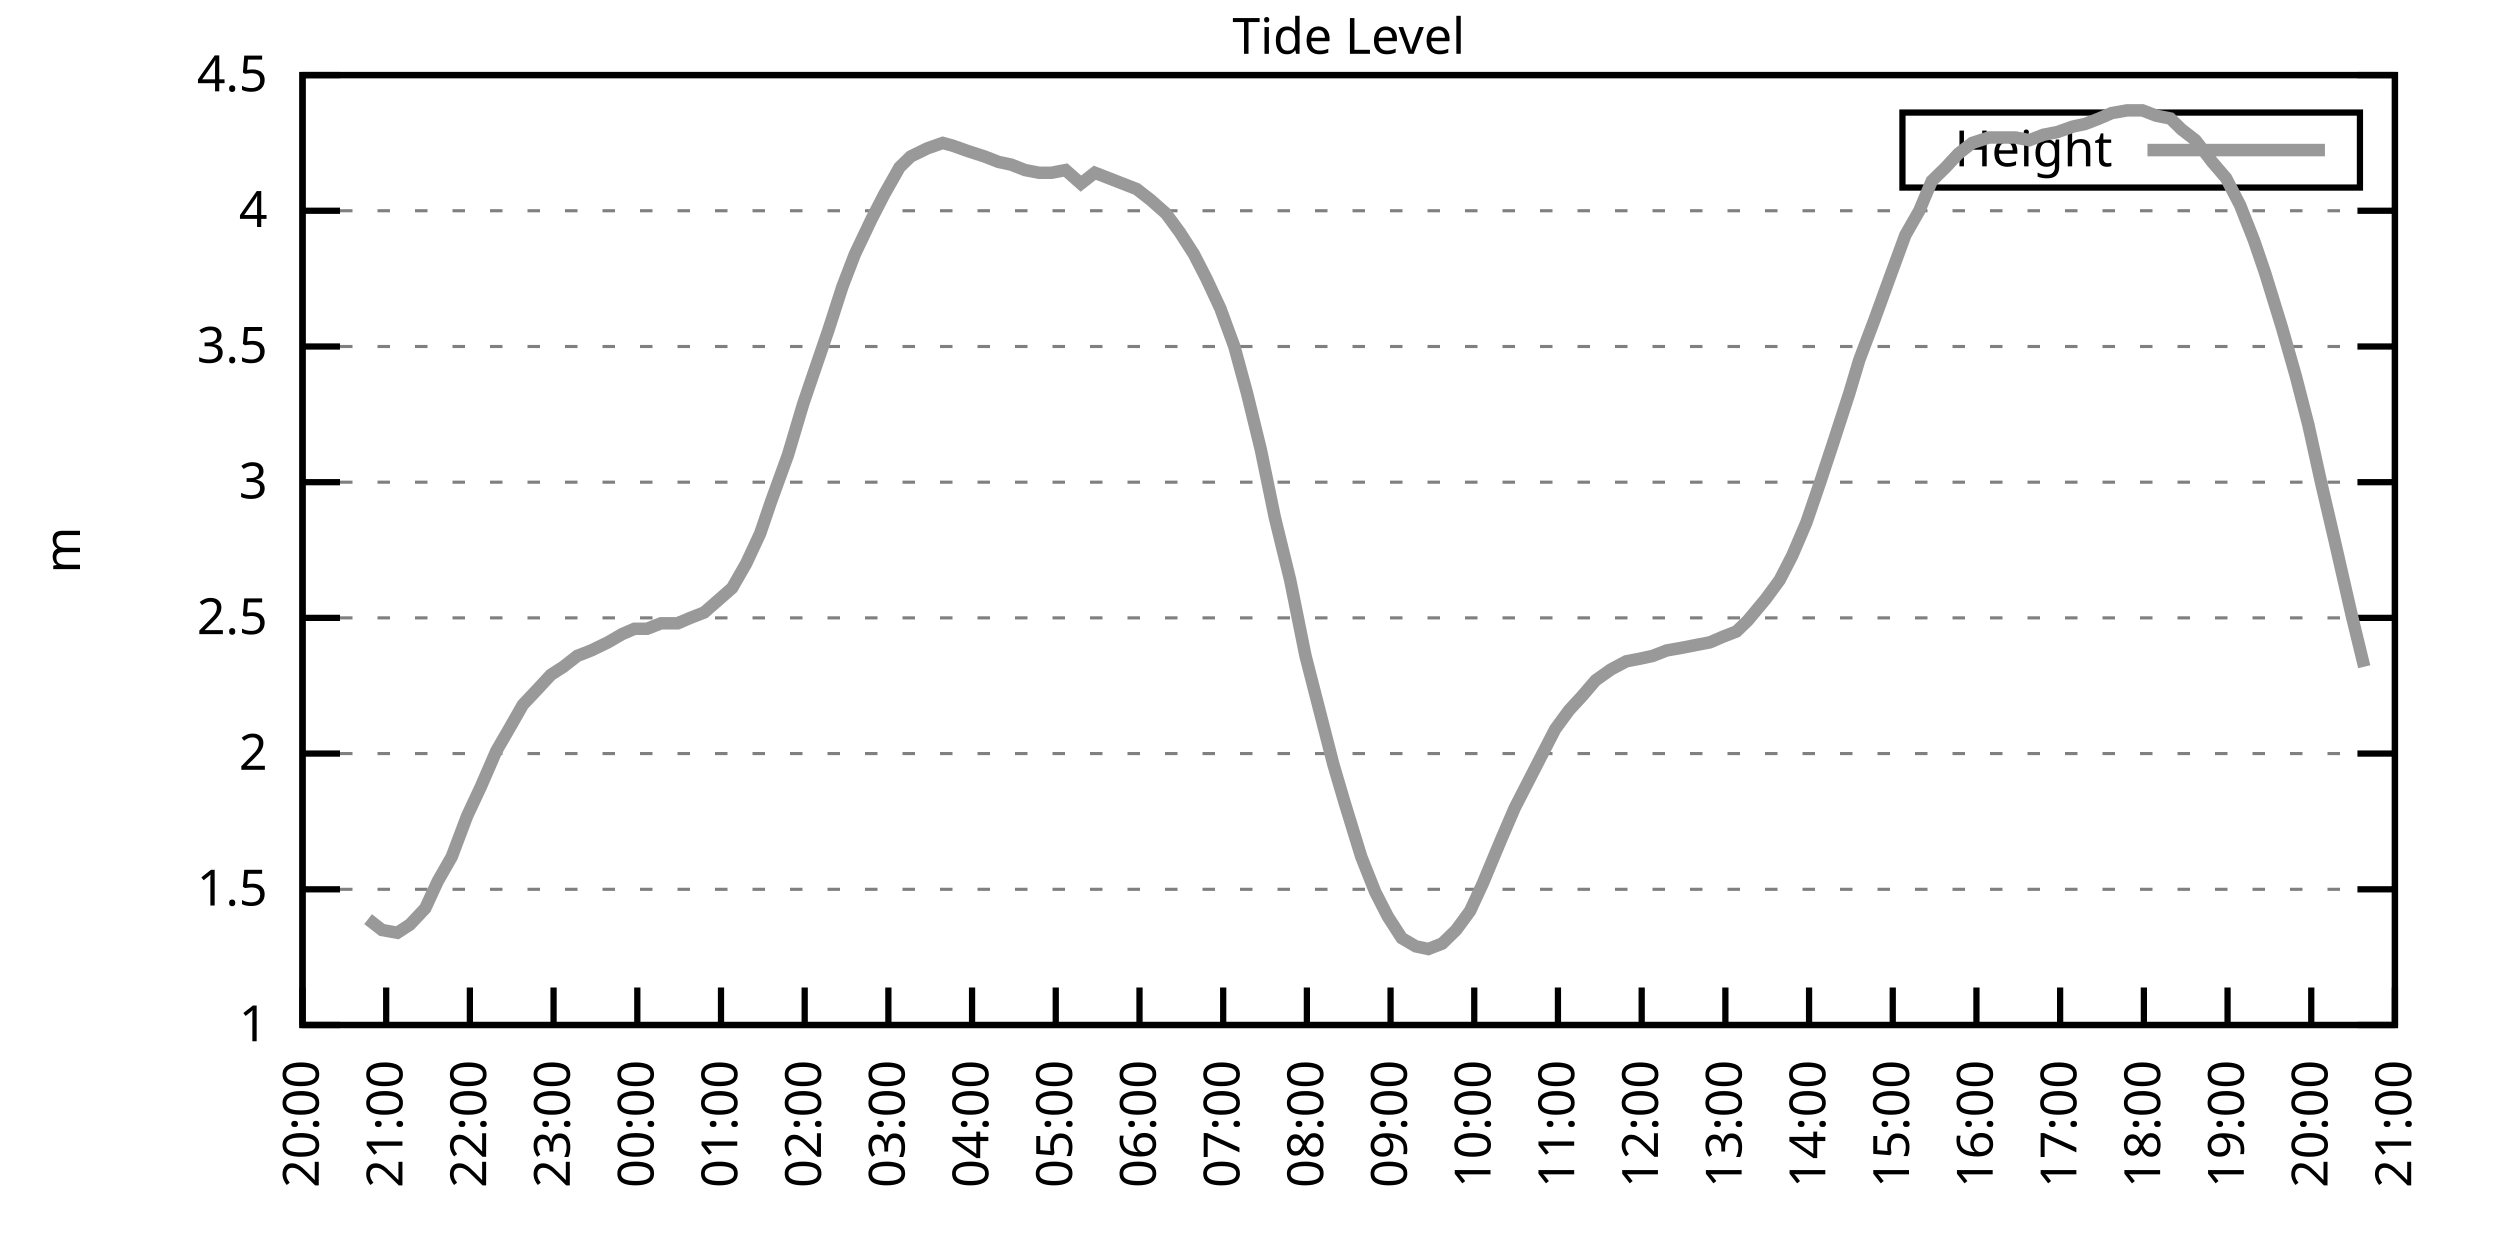
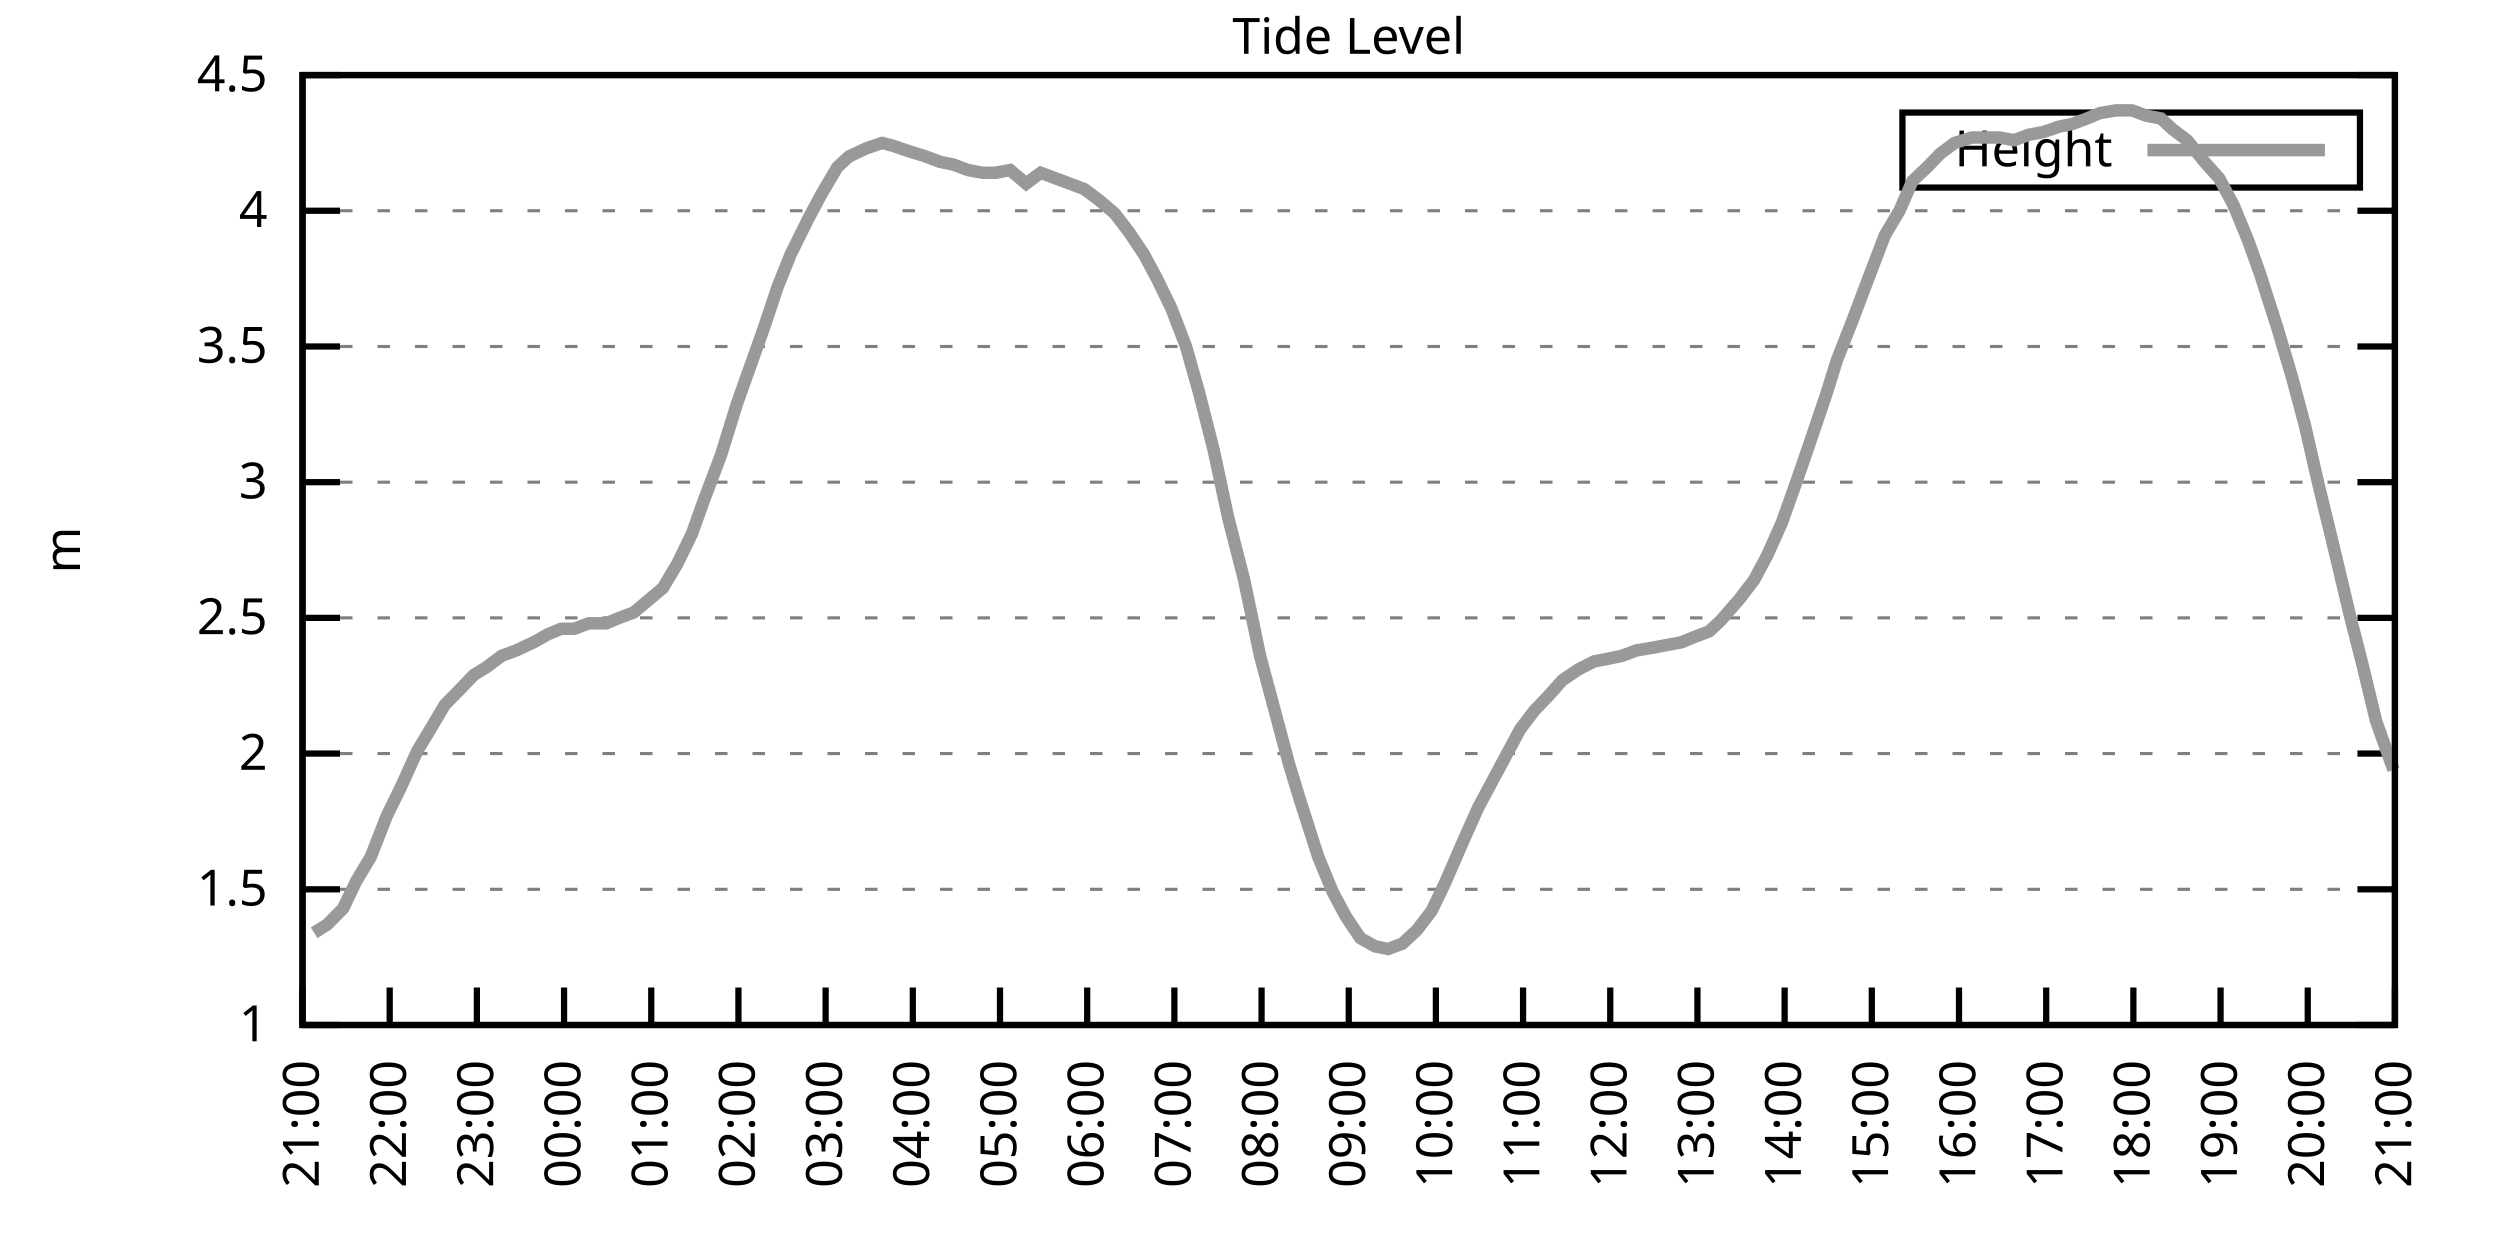
<svg xmlns="http://www.w3.org/2000/svg" xmlns:xlink="http://www.w3.org/1999/xlink" width="400" height="200" viewBox="0 0 400 200">
  <g id="gnuplot_canvas">
    <rect x="0" y="0" width="400" height="200" fill="none" />
    <defs>
      <circle id="gpDot" r="0.5" stroke-width="0.5" stroke="currentColor" />
      <path id="gpPt0" stroke-width="0.333" stroke="currentColor" d="M-1,0 h2 M0,-1 v2" />
      <path id="gpPt1" stroke-width="0.333" stroke="currentColor" d="M-1,-1 L1,1 M1,-1 L-1,1" />
      <path id="gpPt2" stroke-width="0.333" stroke="currentColor" d="M-1,0 L1,0 M0,-1 L0,1 M-1,-1 L1,1 M-1,1 L1,-1" />
      <rect id="gpPt3" stroke-width="0.333" stroke="currentColor" x="-1" y="-1" width="2" height="2" />
      <rect id="gpPt4" stroke-width="0.333" stroke="currentColor" fill="currentColor" x="-1" y="-1" width="2" height="2" />
      <circle id="gpPt5" stroke-width="0.333" stroke="currentColor" cx="0" cy="0" r="1" />
      <use xlink:href="#gpPt5" id="gpPt6" fill="currentColor" stroke="none" />
      <path id="gpPt7" stroke-width="0.333" stroke="currentColor" d="M0,-1.33 L-1.33,0.67 L1.33,0.67 z" />
      <use xlink:href="#gpPt7" id="gpPt8" fill="currentColor" stroke="none" />
      <use xlink:href="#gpPt7" id="gpPt9" stroke="currentColor" transform="rotate(180)" />
      <use xlink:href="#gpPt9" id="gpPt10" fill="currentColor" stroke="none" />
      <use xlink:href="#gpPt3" id="gpPt11" stroke="currentColor" transform="rotate(45)" />
      <use xlink:href="#gpPt11" id="gpPt12" fill="currentColor" stroke="none" />
      <path id="gpPt13" stroke-width="0.333" stroke="currentColor" d="M0,1.330 L1.265,0.411 L0.782,-1.067 L-0.782,-1.076 L-1.265,0.411 z" />
      <use xlink:href="#gpPt13" id="gpPt14" fill="currentColor" stroke="none" />
      <filter id="textbox" filterUnits="objectBoundingBox" x="0" y="0" height="1" width="1">
        <feFlood flood-color="white" flood-opacity="1" result="bgnd" />
        <feComposite in="SourceGraphic" in2="bgnd" operator="atop" />
      </filter>
      <filter id="greybox" filterUnits="objectBoundingBox" x="0" y="0" height="1" width="1">
        <feFlood flood-color="lightgrey" flood-opacity="1" result="grey" />
        <feComposite in="SourceGraphic" in2="grey" operator="atop" />
      </filter>
    </defs>
    <g fill="none" color="white" stroke="currentColor" stroke-width="1.00" stroke-linecap="butt" stroke-linejoin="miter">
</g>
    <g fill="none" color="black" stroke="currentColor" stroke-width="1.00" stroke-linecap="butt" stroke-linejoin="miter">
      <g stroke="none" shape-rendering="crispEdges">
        <polygon fill="rgb(255, 255, 255)" points="48.40,164.00 383.18,164.00 383.18,12.02 48.40,12.02 " />
      </g>
    </g>
    <g fill="none" color="black" stroke="currentColor" stroke-width="1.00" stroke-linecap="butt" stroke-linejoin="miter">
</g>
    <g fill="none" color="black" stroke="black" stroke-width="0.50" stroke-linecap="butt" stroke-linejoin="miter">
</g>
    <g fill="none" color="gray" stroke="currentColor" stroke-width="0.50" stroke-linecap="butt" stroke-linejoin="miter">
      <path stroke="gray" stroke-dasharray="2,4" class="gridline" d="M48.40,164.00 L383.19,164.00  " />
    </g>
    <g fill="none" color="gray" stroke="gray" stroke-width="1.00" stroke-linecap="butt" stroke-linejoin="miter">
</g>
    <g fill="none" color="black" stroke="currentColor" stroke-width="1.00" stroke-linecap="butt" stroke-linejoin="miter">
      <path stroke="black" d="M48.40,164.00 L54.40,164.00 M383.19,164.00 L377.19,164.00  " />
      <g transform="translate(42.80,166.60)" stroke="none" fill="black" font-family="Sans" font-size="8.00" text-anchor="end">
        <text>
          <tspan font-family="Sans"> 1</tspan>
        </text>
      </g>
    </g>
    <g fill="none" color="black" stroke="currentColor" stroke-width="1.00" stroke-linecap="butt" stroke-linejoin="miter">
</g>
    <g fill="none" color="black" stroke="black" stroke-width="0.50" stroke-linecap="butt" stroke-linejoin="miter">
</g>
    <g fill="none" color="gray" stroke="currentColor" stroke-width="0.50" stroke-linecap="butt" stroke-linejoin="miter">
      <path stroke="gray" stroke-dasharray="2,4" class="gridline" d="M48.40,142.29 L383.19,142.29  " />
    </g>
    <g fill="none" color="gray" stroke="gray" stroke-width="1.00" stroke-linecap="butt" stroke-linejoin="miter">
</g>
    <g fill="none" color="black" stroke="currentColor" stroke-width="1.00" stroke-linecap="butt" stroke-linejoin="miter">
      <path stroke="black" d="M48.40,142.29 L54.40,142.29 M383.19,142.29 L377.19,142.29  " />
      <g transform="translate(42.80,144.89)" stroke="none" fill="black" font-family="Sans" font-size="8.00" text-anchor="end">
        <text>
          <tspan font-family="Sans"> 1.5</tspan>
        </text>
      </g>
    </g>
    <g fill="none" color="black" stroke="currentColor" stroke-width="1.00" stroke-linecap="butt" stroke-linejoin="miter">
</g>
    <g fill="none" color="black" stroke="black" stroke-width="0.50" stroke-linecap="butt" stroke-linejoin="miter">
</g>
    <g fill="none" color="gray" stroke="currentColor" stroke-width="0.50" stroke-linecap="butt" stroke-linejoin="miter">
      <path stroke="gray" stroke-dasharray="2,4" class="gridline" d="M48.40,120.57 L383.19,120.57  " />
    </g>
    <g fill="none" color="gray" stroke="gray" stroke-width="1.00" stroke-linecap="butt" stroke-linejoin="miter">
</g>
    <g fill="none" color="black" stroke="currentColor" stroke-width="1.00" stroke-linecap="butt" stroke-linejoin="miter">
      <path stroke="black" d="M48.40,120.57 L54.40,120.57 M383.19,120.57 L377.19,120.57  " />
      <g transform="translate(42.80,123.17)" stroke="none" fill="black" font-family="Sans" font-size="8.00" text-anchor="end">
        <text>
          <tspan font-family="Sans"> 2</tspan>
        </text>
      </g>
    </g>
    <g fill="none" color="black" stroke="currentColor" stroke-width="1.00" stroke-linecap="butt" stroke-linejoin="miter">
</g>
    <g fill="none" color="black" stroke="black" stroke-width="0.50" stroke-linecap="butt" stroke-linejoin="miter">
</g>
    <g fill="none" color="gray" stroke="currentColor" stroke-width="0.50" stroke-linecap="butt" stroke-linejoin="miter">
      <path stroke="gray" stroke-dasharray="2,4" class="gridline" d="M48.40,98.86 L383.19,98.86  " />
    </g>
    <g fill="none" color="gray" stroke="gray" stroke-width="1.00" stroke-linecap="butt" stroke-linejoin="miter">
</g>
    <g fill="none" color="black" stroke="currentColor" stroke-width="1.00" stroke-linecap="butt" stroke-linejoin="miter">
      <path stroke="black" d="M48.40,98.86 L54.40,98.86 M383.19,98.86 L377.19,98.86  " />
      <g transform="translate(42.80,101.46)" stroke="none" fill="black" font-family="Sans" font-size="8.00" text-anchor="end">
        <text>
          <tspan font-family="Sans"> 2.5</tspan>
        </text>
      </g>
    </g>
    <g fill="none" color="black" stroke="currentColor" stroke-width="1.00" stroke-linecap="butt" stroke-linejoin="miter">
</g>
    <g fill="none" color="black" stroke="black" stroke-width="0.50" stroke-linecap="butt" stroke-linejoin="miter">
</g>
    <g fill="none" color="gray" stroke="currentColor" stroke-width="0.50" stroke-linecap="butt" stroke-linejoin="miter">
      <path stroke="gray" stroke-dasharray="2,4" class="gridline" d="M48.40,77.15 L383.19,77.15  " />
    </g>
    <g fill="none" color="gray" stroke="gray" stroke-width="1.00" stroke-linecap="butt" stroke-linejoin="miter">
</g>
    <g fill="none" color="black" stroke="currentColor" stroke-width="1.00" stroke-linecap="butt" stroke-linejoin="miter">
      <path stroke="black" d="M48.40,77.15 L54.40,77.15 M383.19,77.15 L377.19,77.15  " />
      <g transform="translate(42.80,79.75)" stroke="none" fill="black" font-family="Sans" font-size="8.00" text-anchor="end">
        <text>
          <tspan font-family="Sans"> 3</tspan>
        </text>
      </g>
    </g>
    <g fill="none" color="black" stroke="currentColor" stroke-width="1.00" stroke-linecap="butt" stroke-linejoin="miter">
</g>
    <g fill="none" color="black" stroke="black" stroke-width="0.50" stroke-linecap="butt" stroke-linejoin="miter">
</g>
    <g fill="none" color="gray" stroke="currentColor" stroke-width="0.50" stroke-linecap="butt" stroke-linejoin="miter">
      <path stroke="gray" stroke-dasharray="2,4" class="gridline" d="M48.40,55.44 L383.19,55.44  " />
    </g>
    <g fill="none" color="gray" stroke="gray" stroke-width="1.00" stroke-linecap="butt" stroke-linejoin="miter">
</g>
    <g fill="none" color="black" stroke="currentColor" stroke-width="1.00" stroke-linecap="butt" stroke-linejoin="miter">
      <path stroke="black" d="M48.40,55.44 L54.40,55.44 M383.19,55.44 L377.19,55.44  " />
      <g transform="translate(42.80,58.04)" stroke="none" fill="black" font-family="Sans" font-size="8.00" text-anchor="end">
        <text>
          <tspan font-family="Sans"> 3.5</tspan>
        </text>
      </g>
    </g>
    <g fill="none" color="black" stroke="currentColor" stroke-width="1.00" stroke-linecap="butt" stroke-linejoin="miter">
</g>
    <g fill="none" color="black" stroke="black" stroke-width="0.50" stroke-linecap="butt" stroke-linejoin="miter">
</g>
    <g fill="none" color="gray" stroke="currentColor" stroke-width="0.50" stroke-linecap="butt" stroke-linejoin="miter">
      <path stroke="gray" stroke-dasharray="2,4" class="gridline" d="M48.40,33.72 L383.19,33.72  " />
    </g>
    <g fill="none" color="gray" stroke="gray" stroke-width="1.00" stroke-linecap="butt" stroke-linejoin="miter">
</g>
    <g fill="none" color="black" stroke="currentColor" stroke-width="1.00" stroke-linecap="butt" stroke-linejoin="miter">
      <path stroke="black" d="M48.40,33.72 L54.40,33.72 M383.19,33.72 L377.19,33.72  " />
      <g transform="translate(42.80,36.32)" stroke="none" fill="black" font-family="Sans" font-size="8.00" text-anchor="end">
        <text>
          <tspan font-family="Sans"> 4</tspan>
        </text>
      </g>
    </g>
    <g fill="none" color="black" stroke="currentColor" stroke-width="1.00" stroke-linecap="butt" stroke-linejoin="miter">
</g>
    <g fill="none" color="black" stroke="black" stroke-width="0.50" stroke-linecap="butt" stroke-linejoin="miter">
</g>
    <g fill="none" color="gray" stroke="currentColor" stroke-width="0.50" stroke-linecap="butt" stroke-linejoin="miter">
      <path stroke="gray" stroke-dasharray="2,4" class="gridline" d="M48.40,12.01 L383.19,12.01  " />
    </g>
    <g fill="none" color="gray" stroke="gray" stroke-width="1.00" stroke-linecap="butt" stroke-linejoin="miter">
</g>
    <g fill="none" color="black" stroke="currentColor" stroke-width="1.00" stroke-linecap="butt" stroke-linejoin="miter">
      <path stroke="black" d="M48.40,12.01 L54.40,12.01 M383.19,12.01 L377.19,12.01  " />
      <g transform="translate(42.80,14.61)" stroke="none" fill="black" font-family="Sans" font-size="8.00" text-anchor="end">
        <text>
          <tspan font-family="Sans"> 4.5</tspan>
        </text>
      </g>
    </g>
    <g fill="none" color="black" stroke="currentColor" stroke-width="1.00" stroke-linecap="butt" stroke-linejoin="miter">
      <path stroke="black" d="M48.40,164.00 L48.40,158.00  " />
      <g transform="translate(51.00,169.60) rotate(270.00)" stroke="none" fill="black" font-family="Sans" font-size="8.00" text-anchor="end">
        <text>
-           <tspan font-family="Sans">20:00</tspan>
-         </text>
-       </g>
-     </g>
-     <g fill="none" color="black" stroke="currentColor" stroke-width="1.00" stroke-linecap="butt" stroke-linejoin="miter">
-       <path stroke="black" d="M61.79,164.00 L61.79,158.00  " />
-       <g transform="translate(64.39,169.60) rotate(270.00)" stroke="none" fill="black" font-family="Sans" font-size="8.00" text-anchor="end">
-         <text>
          <tspan font-family="Sans">21:00</tspan>
        </text>
      </g>
    </g>
    <g fill="none" color="black" stroke="currentColor" stroke-width="1.00" stroke-linecap="butt" stroke-linejoin="miter">
-       <path stroke="black" d="M75.18,164.00 L75.18,158.00  " />
-       <g transform="translate(77.78,169.60) rotate(270.00)" stroke="none" fill="black" font-family="Sans" font-size="8.00" text-anchor="end">
+       <path stroke="black" d="M62.35,164.00 L62.35,158.00  " />
+       <g transform="translate(64.95,169.60) rotate(270.00)" stroke="none" fill="black" font-family="Sans" font-size="8.00" text-anchor="end">
        <text>
          <tspan font-family="Sans">22:00</tspan>
        </text>
      </g>
    </g>
    <g fill="none" color="black" stroke="currentColor" stroke-width="1.00" stroke-linecap="butt" stroke-linejoin="miter">
-       <path stroke="black" d="M88.57,164.00 L88.57,158.00  " />
-       <g transform="translate(91.17,169.60) rotate(270.00)" stroke="none" fill="black" font-family="Sans" font-size="8.00" text-anchor="end">
+       <path stroke="black" d="M76.30,164.00 L76.30,158.00  " />
+       <g transform="translate(78.90,169.60) rotate(270.00)" stroke="none" fill="black" font-family="Sans" font-size="8.00" text-anchor="end">
        <text>
          <tspan font-family="Sans">23:00</tspan>
        </text>
      </g>
    </g>
    <g fill="none" color="black" stroke="currentColor" stroke-width="1.00" stroke-linecap="butt" stroke-linejoin="miter">
-       <path stroke="black" d="M101.97,164.00 L101.97,158.00  " />
-       <g transform="translate(104.57,169.60) rotate(270.00)" stroke="none" fill="black" font-family="Sans" font-size="8.00" text-anchor="end">
+       <path stroke="black" d="M90.25,164.00 L90.25,158.00  " />
+       <g transform="translate(92.85,169.60) rotate(270.00)" stroke="none" fill="black" font-family="Sans" font-size="8.00" text-anchor="end">
        <text>
          <tspan font-family="Sans">00:00</tspan>
        </text>
      </g>
    </g>
    <g fill="none" color="black" stroke="currentColor" stroke-width="1.00" stroke-linecap="butt" stroke-linejoin="miter">
-       <path stroke="black" d="M115.36,164.00 L115.36,158.00  " />
-       <g transform="translate(117.96,169.60) rotate(270.00)" stroke="none" fill="black" font-family="Sans" font-size="8.00" text-anchor="end">
+       <path stroke="black" d="M104.20,164.00 L104.20,158.00  " />
+       <g transform="translate(106.80,169.60) rotate(270.00)" stroke="none" fill="black" font-family="Sans" font-size="8.00" text-anchor="end">
        <text>
          <tspan font-family="Sans">01:00</tspan>
        </text>
      </g>
    </g>
    <g fill="none" color="black" stroke="currentColor" stroke-width="1.00" stroke-linecap="butt" stroke-linejoin="miter">
-       <path stroke="black" d="M128.75,164.00 L128.75,158.00  " />
-       <g transform="translate(131.35,169.60) rotate(270.00)" stroke="none" fill="black" font-family="Sans" font-size="8.00" text-anchor="end">
+       <path stroke="black" d="M118.15,164.00 L118.15,158.00  " />
+       <g transform="translate(120.75,169.60) rotate(270.00)" stroke="none" fill="black" font-family="Sans" font-size="8.00" text-anchor="end">
        <text>
          <tspan font-family="Sans">02:00</tspan>
        </text>
      </g>
    </g>
    <g fill="none" color="black" stroke="currentColor" stroke-width="1.00" stroke-linecap="butt" stroke-linejoin="miter">
-       <path stroke="black" d="M142.14,164.00 L142.14,158.00  " />
-       <g transform="translate(144.74,169.60) rotate(270.00)" stroke="none" fill="black" font-family="Sans" font-size="8.00" text-anchor="end">
+       <path stroke="black" d="M132.10,164.00 L132.10,158.00  " />
+       <g transform="translate(134.70,169.60) rotate(270.00)" stroke="none" fill="black" font-family="Sans" font-size="8.00" text-anchor="end">
        <text>
          <tspan font-family="Sans">03:00</tspan>
        </text>
      </g>
    </g>
    <g fill="none" color="black" stroke="currentColor" stroke-width="1.00" stroke-linecap="butt" stroke-linejoin="miter">
-       <path stroke="black" d="M155.53,164.00 L155.53,158.00  " />
-       <g transform="translate(158.13,169.60) rotate(270.00)" stroke="none" fill="black" font-family="Sans" font-size="8.00" text-anchor="end">
+       <path stroke="black" d="M146.05,164.00 L146.05,158.00  " />
+       <g transform="translate(148.65,169.60) rotate(270.00)" stroke="none" fill="black" font-family="Sans" font-size="8.00" text-anchor="end">
        <text>
          <tspan font-family="Sans">04:00</tspan>
        </text>
      </g>
    </g>
    <g fill="none" color="black" stroke="currentColor" stroke-width="1.00" stroke-linecap="butt" stroke-linejoin="miter">
-       <path stroke="black" d="M168.92,164.00 L168.92,158.00  " />
-       <g transform="translate(171.52,169.60) rotate(270.00)" stroke="none" fill="black" font-family="Sans" font-size="8.00" text-anchor="end">
+       <path stroke="black" d="M160.00,164.00 L160.00,158.00  " />
+       <g transform="translate(162.60,169.60) rotate(270.00)" stroke="none" fill="black" font-family="Sans" font-size="8.00" text-anchor="end">
        <text>
          <tspan font-family="Sans">05:00</tspan>
        </text>
      </g>
    </g>
    <g fill="none" color="black" stroke="currentColor" stroke-width="1.00" stroke-linecap="butt" stroke-linejoin="miter">
-       <path stroke="black" d="M182.32,164.00 L182.32,158.00  " />
-       <g transform="translate(184.92,169.60) rotate(270.00)" stroke="none" fill="black" font-family="Sans" font-size="8.00" text-anchor="end">
+       <path stroke="black" d="M173.95,164.00 L173.95,158.00  " />
+       <g transform="translate(176.55,169.60) rotate(270.00)" stroke="none" fill="black" font-family="Sans" font-size="8.00" text-anchor="end">
        <text>
          <tspan font-family="Sans">06:00</tspan>
        </text>
      </g>
    </g>
    <g fill="none" color="black" stroke="currentColor" stroke-width="1.00" stroke-linecap="butt" stroke-linejoin="miter">
-       <path stroke="black" d="M195.71,164.00 L195.71,158.00  " />
-       <g transform="translate(198.31,169.60) rotate(270.00)" stroke="none" fill="black" font-family="Sans" font-size="8.00" text-anchor="end">
+       <path stroke="black" d="M187.90,164.00 L187.90,158.00  " />
+       <g transform="translate(190.50,169.60) rotate(270.00)" stroke="none" fill="black" font-family="Sans" font-size="8.00" text-anchor="end">
        <text>
          <tspan font-family="Sans">07:00</tspan>
        </text>
      </g>
    </g>
    <g fill="none" color="black" stroke="currentColor" stroke-width="1.00" stroke-linecap="butt" stroke-linejoin="miter">
-       <path stroke="black" d="M209.10,164.00 L209.10,158.00  " />
-       <g transform="translate(211.70,169.60) rotate(270.00)" stroke="none" fill="black" font-family="Sans" font-size="8.00" text-anchor="end">
+       <path stroke="black" d="M201.85,164.00 L201.85,158.00  " />
+       <g transform="translate(204.45,169.60) rotate(270.00)" stroke="none" fill="black" font-family="Sans" font-size="8.00" text-anchor="end">
        <text>
          <tspan font-family="Sans">08:00</tspan>
        </text>
      </g>
    </g>
    <g fill="none" color="black" stroke="currentColor" stroke-width="1.00" stroke-linecap="butt" stroke-linejoin="miter">
-       <path stroke="black" d="M222.49,164.00 L222.49,158.00  " />
-       <g transform="translate(225.09,169.60) rotate(270.00)" stroke="none" fill="black" font-family="Sans" font-size="8.00" text-anchor="end">
+       <path stroke="black" d="M215.80,164.00 L215.80,158.00  " />
+       <g transform="translate(218.40,169.60) rotate(270.00)" stroke="none" fill="black" font-family="Sans" font-size="8.00" text-anchor="end">
        <text>
          <tspan font-family="Sans">09:00</tspan>
        </text>
      </g>
    </g>
    <g fill="none" color="black" stroke="currentColor" stroke-width="1.00" stroke-linecap="butt" stroke-linejoin="miter">
-       <path stroke="black" d="M235.88,164.00 L235.88,158.00  " />
-       <g transform="translate(238.48,169.60) rotate(270.00)" stroke="none" fill="black" font-family="Sans" font-size="8.00" text-anchor="end">
+       <path stroke="black" d="M229.74,164.00 L229.74,158.00  " />
+       <g transform="translate(232.34,169.60) rotate(270.00)" stroke="none" fill="black" font-family="Sans" font-size="8.00" text-anchor="end">
        <text>
          <tspan font-family="Sans">10:00</tspan>
        </text>
      </g>
    </g>
    <g fill="none" color="black" stroke="currentColor" stroke-width="1.00" stroke-linecap="butt" stroke-linejoin="miter">
-       <path stroke="black" d="M249.27,164.00 L249.27,158.00  " />
-       <g transform="translate(251.87,169.60) rotate(270.00)" stroke="none" fill="black" font-family="Sans" font-size="8.00" text-anchor="end">
+       <path stroke="black" d="M243.69,164.00 L243.69,158.00  " />
+       <g transform="translate(246.29,169.60) rotate(270.00)" stroke="none" fill="black" font-family="Sans" font-size="8.00" text-anchor="end">
        <text>
          <tspan font-family="Sans">11:00</tspan>
        </text>
      </g>
    </g>
    <g fill="none" color="black" stroke="currentColor" stroke-width="1.00" stroke-linecap="butt" stroke-linejoin="miter">
-       <path stroke="black" d="M262.67,164.00 L262.67,158.00  " />
-       <g transform="translate(265.27,169.60) rotate(270.00)" stroke="none" fill="black" font-family="Sans" font-size="8.00" text-anchor="end">
+       <path stroke="black" d="M257.64,164.00 L257.64,158.00  " />
+       <g transform="translate(260.24,169.60) rotate(270.00)" stroke="none" fill="black" font-family="Sans" font-size="8.00" text-anchor="end">
        <text>
          <tspan font-family="Sans">12:00</tspan>
        </text>
      </g>
    </g>
    <g fill="none" color="black" stroke="currentColor" stroke-width="1.00" stroke-linecap="butt" stroke-linejoin="miter">
-       <path stroke="black" d="M276.06,164.00 L276.06,158.00  " />
-       <g transform="translate(278.66,169.60) rotate(270.00)" stroke="none" fill="black" font-family="Sans" font-size="8.00" text-anchor="end">
+       <path stroke="black" d="M271.59,164.00 L271.59,158.00  " />
+       <g transform="translate(274.19,169.60) rotate(270.00)" stroke="none" fill="black" font-family="Sans" font-size="8.00" text-anchor="end">
        <text>
          <tspan font-family="Sans">13:00</tspan>
        </text>
      </g>
    </g>
    <g fill="none" color="black" stroke="currentColor" stroke-width="1.00" stroke-linecap="butt" stroke-linejoin="miter">
-       <path stroke="black" d="M289.45,164.00 L289.45,158.00  " />
-       <g transform="translate(292.05,169.60) rotate(270.00)" stroke="none" fill="black" font-family="Sans" font-size="8.00" text-anchor="end">
+       <path stroke="black" d="M285.54,164.00 L285.54,158.00  " />
+       <g transform="translate(288.14,169.60) rotate(270.00)" stroke="none" fill="black" font-family="Sans" font-size="8.00" text-anchor="end">
        <text>
          <tspan font-family="Sans">14:00</tspan>
        </text>
      </g>
    </g>
    <g fill="none" color="black" stroke="currentColor" stroke-width="1.00" stroke-linecap="butt" stroke-linejoin="miter">
-       <path stroke="black" d="M302.84,164.00 L302.84,158.00  " />
-       <g transform="translate(305.44,169.60) rotate(270.00)" stroke="none" fill="black" font-family="Sans" font-size="8.00" text-anchor="end">
+       <path stroke="black" d="M299.49,164.00 L299.49,158.00  " />
+       <g transform="translate(302.09,169.60) rotate(270.00)" stroke="none" fill="black" font-family="Sans" font-size="8.00" text-anchor="end">
        <text>
          <tspan font-family="Sans">15:00</tspan>
        </text>
      </g>
    </g>
    <g fill="none" color="black" stroke="currentColor" stroke-width="1.00" stroke-linecap="butt" stroke-linejoin="miter">
-       <path stroke="black" d="M316.23,164.00 L316.23,158.00  " />
-       <g transform="translate(318.83,169.60) rotate(270.00)" stroke="none" fill="black" font-family="Sans" font-size="8.00" text-anchor="end">
+       <path stroke="black" d="M313.44,164.00 L313.44,158.00  " />
+       <g transform="translate(316.04,169.60) rotate(270.00)" stroke="none" fill="black" font-family="Sans" font-size="8.00" text-anchor="end">
        <text>
          <tspan font-family="Sans">16:00</tspan>
        </text>
      </g>
    </g>
    <g fill="none" color="black" stroke="currentColor" stroke-width="1.00" stroke-linecap="butt" stroke-linejoin="miter">
-       <path stroke="black" d="M329.62,164.00 L329.62,158.00  " />
-       <g transform="translate(332.22,169.60) rotate(270.00)" stroke="none" fill="black" font-family="Sans" font-size="8.00" text-anchor="end">
+       <path stroke="black" d="M327.39,164.00 L327.39,158.00  " />
+       <g transform="translate(329.99,169.60) rotate(270.00)" stroke="none" fill="black" font-family="Sans" font-size="8.00" text-anchor="end">
        <text>
          <tspan font-family="Sans">17:00</tspan>
        </text>
      </g>
    </g>
    <g fill="none" color="black" stroke="currentColor" stroke-width="1.00" stroke-linecap="butt" stroke-linejoin="miter">
-       <path stroke="black" d="M343.02,164.00 L343.02,158.00  " />
-       <g transform="translate(345.62,169.60) rotate(270.00)" stroke="none" fill="black" font-family="Sans" font-size="8.00" text-anchor="end">
+       <path stroke="black" d="M341.34,164.00 L341.34,158.00  " />
+       <g transform="translate(343.94,169.60) rotate(270.00)" stroke="none" fill="black" font-family="Sans" font-size="8.00" text-anchor="end">
        <text>
          <tspan font-family="Sans">18:00</tspan>
        </text>
      </g>
    </g>
    <g fill="none" color="black" stroke="currentColor" stroke-width="1.00" stroke-linecap="butt" stroke-linejoin="miter">
-       <path stroke="black" d="M356.41,164.00 L356.41,158.00  " />
-       <g transform="translate(359.01,169.60) rotate(270.00)" stroke="none" fill="black" font-family="Sans" font-size="8.00" text-anchor="end">
+       <path stroke="black" d="M355.29,164.00 L355.29,158.00  " />
+       <g transform="translate(357.89,169.60) rotate(270.00)" stroke="none" fill="black" font-family="Sans" font-size="8.00" text-anchor="end">
        <text>
          <tspan font-family="Sans">19:00</tspan>
        </text>
      </g>
    </g>
    <g fill="none" color="black" stroke="currentColor" stroke-width="1.00" stroke-linecap="butt" stroke-linejoin="miter">
-       <path stroke="black" d="M369.80,164.00 L369.80,158.00  " />
-       <g transform="translate(372.40,169.60) rotate(270.00)" stroke="none" fill="black" font-family="Sans" font-size="8.00" text-anchor="end">
+       <path stroke="black" d="M369.24,164.00 L369.24,158.00  " />
+       <g transform="translate(371.84,169.60) rotate(270.00)" stroke="none" fill="black" font-family="Sans" font-size="8.00" text-anchor="end">
        <text>
          <tspan font-family="Sans">20:00</tspan>
        </text>
      </g>
    </g>
    <g fill="none" color="black" stroke="currentColor" stroke-width="1.00" stroke-linecap="butt" stroke-linejoin="miter">
      <path stroke="black" d="M383.19,164.00 L383.19,158.00  " />
      <g transform="translate(385.79,169.60) rotate(270.00)" stroke="none" fill="black" font-family="Sans" font-size="8.00" text-anchor="end">
        <text>
          <tspan font-family="Sans">21:00</tspan>
        </text>
      </g>
    </g>
    <g fill="none" color="black" stroke="currentColor" stroke-width="1.00" stroke-linecap="butt" stroke-linejoin="miter">
</g>
    <g fill="none" color="black" stroke="currentColor" stroke-width="1.00" stroke-linecap="butt" stroke-linejoin="miter">
      <path stroke="black" d="M48.40,12.01 L48.40,164.00 L383.19,164.00 L383.19,12.01 L48.40,12.01 Z  " />
    </g>
    <g fill="none" color="black" stroke="currentColor" stroke-width="1.00" stroke-linecap="butt" stroke-linejoin="miter">
</g>
    <g fill="none" color="black" stroke="currentColor" stroke-width="1.00" stroke-linecap="butt" stroke-linejoin="miter">
      <path stroke="black" d="M304.39,30.01 L304.39,18.01 L377.59,18.01 L377.59,30.01 L304.39,30.01 Z  " />
    </g>
    <g id="Tide_level_plot_1">
      <g fill="none" color="white" stroke="black" stroke-width="2.00" stroke-linecap="butt" stroke-linejoin="miter">
</g>
      <g fill="none" color="black" stroke="currentColor" stroke-width="2.00" stroke-linecap="butt" stroke-linejoin="miter">
        <g transform="translate(337.99,26.61)" stroke="none" fill="black" font-family="Sans" font-size="8.00" text-anchor="end">
          <text>
            <tspan font-family="Sans">Height</tspan>
          </text>
        </g>
      </g>
      <g fill="none" color="black" stroke="currentColor" stroke-width="2.00" stroke-linecap="butt" stroke-linejoin="miter">
-         <path stroke="rgb(153, 153, 153)" d="M343.59,24.01 L371.99,24.01 M58.89,147.06 L61.12,148.80 L63.58,149.24 L65.59,147.93 L68.04,145.33 L70.05,140.98   L72.28,137.08 L74.74,130.56 L76.97,125.79 L79.42,120.14 L81.43,116.67 L83.66,112.76 L86.12,110.15 L88.13,107.98   L90.14,106.68 L92.37,104.94 L94.60,104.07 L97.28,102.77 L99.51,101.47 L101.52,100.60 L103.53,100.60 L105.76,99.73   L108.44,99.73 L110.45,98.86 L112.68,97.99 L117.14,94.08 L119.38,90.18 L121.61,85.40 L123.39,80.19 L126.07,72.81   L128.53,64.56 L130.31,59.34 L132.54,52.83 L134.78,45.88 L136.78,40.67 L139.46,35.03 L141.47,31.12 L143.93,26.77   L145.71,25.04 L148.39,23.73 L150.85,22.87 L152.41,23.30 L154.86,24.17 L157.54,25.04 L159.77,25.91 L161.78,26.34   L164.01,27.21 L166.25,27.64 L168.25,27.64 L170.49,27.21 L172.94,29.38 L175.17,27.64 L177.41,28.51 L179.64,29.38   L181.87,30.25 L184.10,31.99 L186.56,34.16 L188.79,37.20 L191.02,40.67 L193.03,44.58 L195.26,49.36 L197.49,55.44   L199.50,62.82 L201.73,71.94 L203.97,82.79 L206.42,92.78 L208.88,104.94 L211.11,113.63 L213.34,122.31 L215.13,128.39   L217.80,137.08 L220.04,142.72 L222.04,146.63 L224.28,150.10 L226.51,151.41 L228.52,151.84 L230.75,150.97 L232.98,148.80   L235.21,145.76 L237.22,141.42 L240.12,134.47 L242.36,129.26 L244.59,124.92 L246.82,120.57 L248.83,116.67 L251.06,113.63   L253.07,111.45 L255.30,108.85 L257.76,107.11 L260.21,105.81 L262.44,105.38 L264.45,104.94 L266.68,104.07 L269.14,103.64   L271.37,103.20 L273.60,102.77 L275.61,101.90 L277.84,101.03 L279.63,99.30 L282.53,95.82 L284.76,92.78 L286.77,88.87   L289.00,83.66 L291.23,77.15 L293.24,71.07 L295.92,62.82 L297.48,57.61 L299.94,51.09 L302.62,43.71 L304.85,37.63   L307.08,33.72 L309.09,28.95 L311.32,26.77 L313.33,24.60 L315.56,22.87 L318.24,22.00 L320.47,22.00 L322.48,22.00   L324.71,22.43 L326.95,21.56 L329.18,21.13 L331.63,20.26 L333.64,19.83 L335.87,18.96 L337.88,18.09 L340.34,17.66   L342.79,17.66 L345.02,18.52 L347.26,18.96 L349.04,20.70 L351.27,22.43 L353.95,25.91 L356.18,28.51 L358.42,32.85   L360.65,38.50 L362.43,43.71 L365.11,52.40 L367.34,60.21 L369.35,68.03 L371.36,77.15 L373.59,86.70 L376.27,98.43   L378.28,106.68  " />
+         <path stroke="rgb(153, 153, 153)" d="M343.59,24.01 L371.99,24.01 M50.26,149.24 L52.35,147.93 L54.91,145.33 L57.00,140.98 L59.33,137.08 L61.88,130.56   L64.21,125.79 L66.77,120.14 L68.86,116.67 L71.18,112.76 L73.74,110.15 L75.83,107.98 L77.93,106.68 L80.25,104.94   L82.58,104.07 L85.37,102.77 L87.69,101.47 L89.78,100.60 L91.88,100.60 L94.20,99.73 L96.99,99.73 L99.08,98.86   L101.41,97.99 L106.06,94.08 L108.38,90.18 L110.71,85.40 L112.57,80.19 L115.36,72.81 L117.92,64.56 L119.78,59.34   L122.10,52.83 L124.43,45.88 L126.52,40.67 L129.31,35.03 L131.40,31.12 L133.96,26.77 L135.82,25.04 L138.61,23.73   L141.16,22.87 L142.79,23.30 L145.35,24.17 L148.14,25.04 L150.46,25.91 L152.56,26.34 L154.88,27.21 L157.21,27.64   L159.30,27.64 L161.62,27.21 L164.18,29.38 L166.51,27.64 L168.83,28.51 L171.16,29.38 L173.48,30.25 L175.81,31.99   L178.36,34.16 L180.69,37.20 L183.01,40.67 L185.11,44.58 L187.43,49.36 L189.76,55.44 L191.85,62.82 L194.17,71.94   L196.50,82.79 L199.06,92.78 L201.61,104.94 L203.94,113.63 L206.26,122.31 L208.12,128.39 L210.91,137.08 L213.24,142.72   L215.33,146.63 L217.65,150.10 L219.98,151.41 L222.07,151.84 L224.40,150.97 L226.72,148.80 L229.05,145.76 L231.14,141.42   L234.16,134.47 L236.49,129.26 L238.81,124.92 L241.14,120.57 L243.23,116.67 L245.55,113.63 L247.65,111.45 L249.97,108.85   L252.53,107.11 L255.09,105.81 L257.41,105.38 L259.50,104.94 L261.83,104.07 L264.39,103.64 L266.71,103.20 L269.04,102.77   L271.13,101.90 L273.45,101.03 L275.31,99.30 L278.34,95.82 L280.66,92.78 L282.75,88.87 L285.08,83.66 L287.40,77.15   L289.50,71.07 L292.29,62.82 L293.91,57.61 L296.47,51.09 L299.26,43.71 L301.58,37.63 L303.91,33.72 L306.00,28.95   L308.33,26.77 L310.42,24.60 L312.74,22.87 L315.53,22.00 L317.86,22.00 L319.95,22.00 L322.28,22.43 L324.60,21.56   L326.93,21.13 L329.48,20.26 L331.58,19.83 L333.90,18.96 L335.99,18.09 L338.55,17.66 L341.11,17.66 L343.43,18.52   L345.76,18.96 L347.62,20.70 L349.94,22.43 L352.73,25.91 L355.06,28.51 L357.38,32.85 L359.71,38.50 L361.57,43.71   L364.36,52.40 L366.68,60.21 L368.78,68.03 L370.87,77.15 L373.19,86.70 L375.98,98.43 L378.08,106.68 L380.17,115.36   L382.96,123.18  " />
      </g>
    </g>
    <g fill="none" color="black" stroke="currentColor" stroke-width="2.00" stroke-linecap="butt" stroke-linejoin="miter">
</g>
    <g fill="none" color="black" stroke="black" stroke-width="1.00" stroke-linecap="butt" stroke-linejoin="miter">
</g>
    <g fill="none" color="black" stroke="currentColor" stroke-width="1.00" stroke-linecap="butt" stroke-linejoin="miter">
      <path stroke="black" d="M48.40,12.01 L48.40,164.00 L383.19,164.00 L383.19,12.01 L48.40,12.01 Z  " />
      <g transform="translate(12.80,88.01) rotate(270.00)" stroke="none" fill="black" font-family="Sans" font-size="8.00" text-anchor="middle">
        <text>
          <tspan font-family="Sans">m</tspan>
        </text>
      </g>
    </g>
    <g fill="none" color="black" stroke="currentColor" stroke-width="1.00" stroke-linecap="butt" stroke-linejoin="miter">
</g>
    <g fill="none" color="black" stroke="currentColor" stroke-width="1.00" stroke-linecap="butt" stroke-linejoin="miter">
      <g transform="translate(215.79,8.61)" stroke="none" fill="black" font-family="Sans" font-size="8.00" text-anchor="middle">
        <text>
          <tspan font-family="Sans">Tide Level</tspan>
        </text>
      </g>
    </g>
    <g fill="none" color="black" stroke="currentColor" stroke-width="1.00" stroke-linecap="butt" stroke-linejoin="miter">
</g>
  </g>
</svg>
